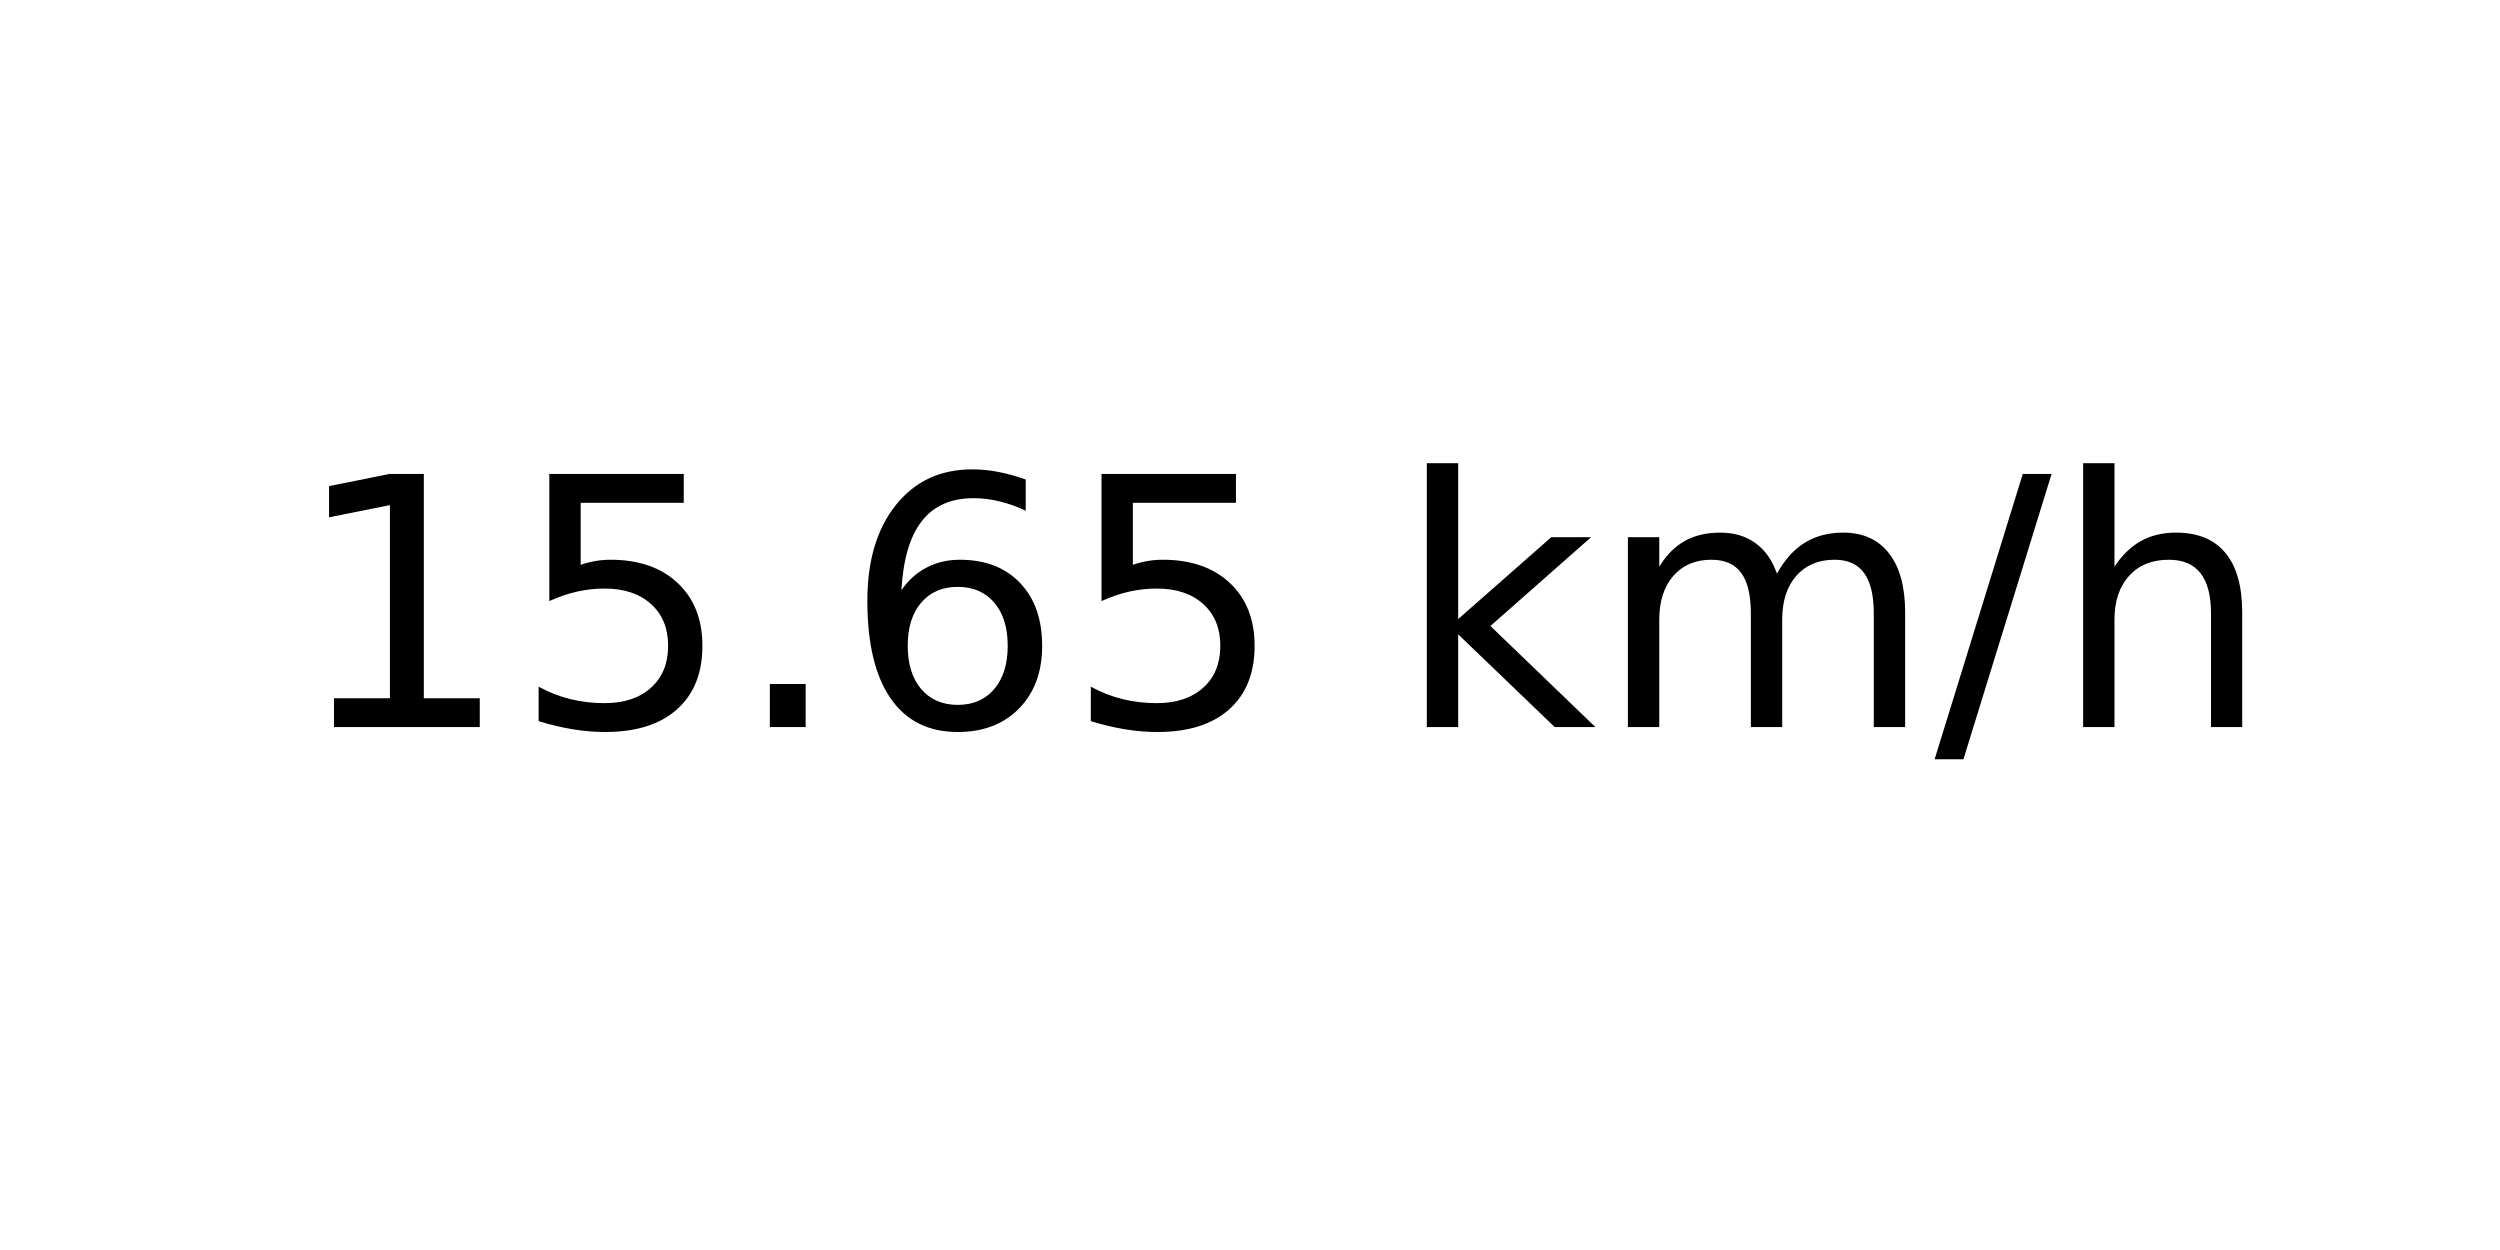
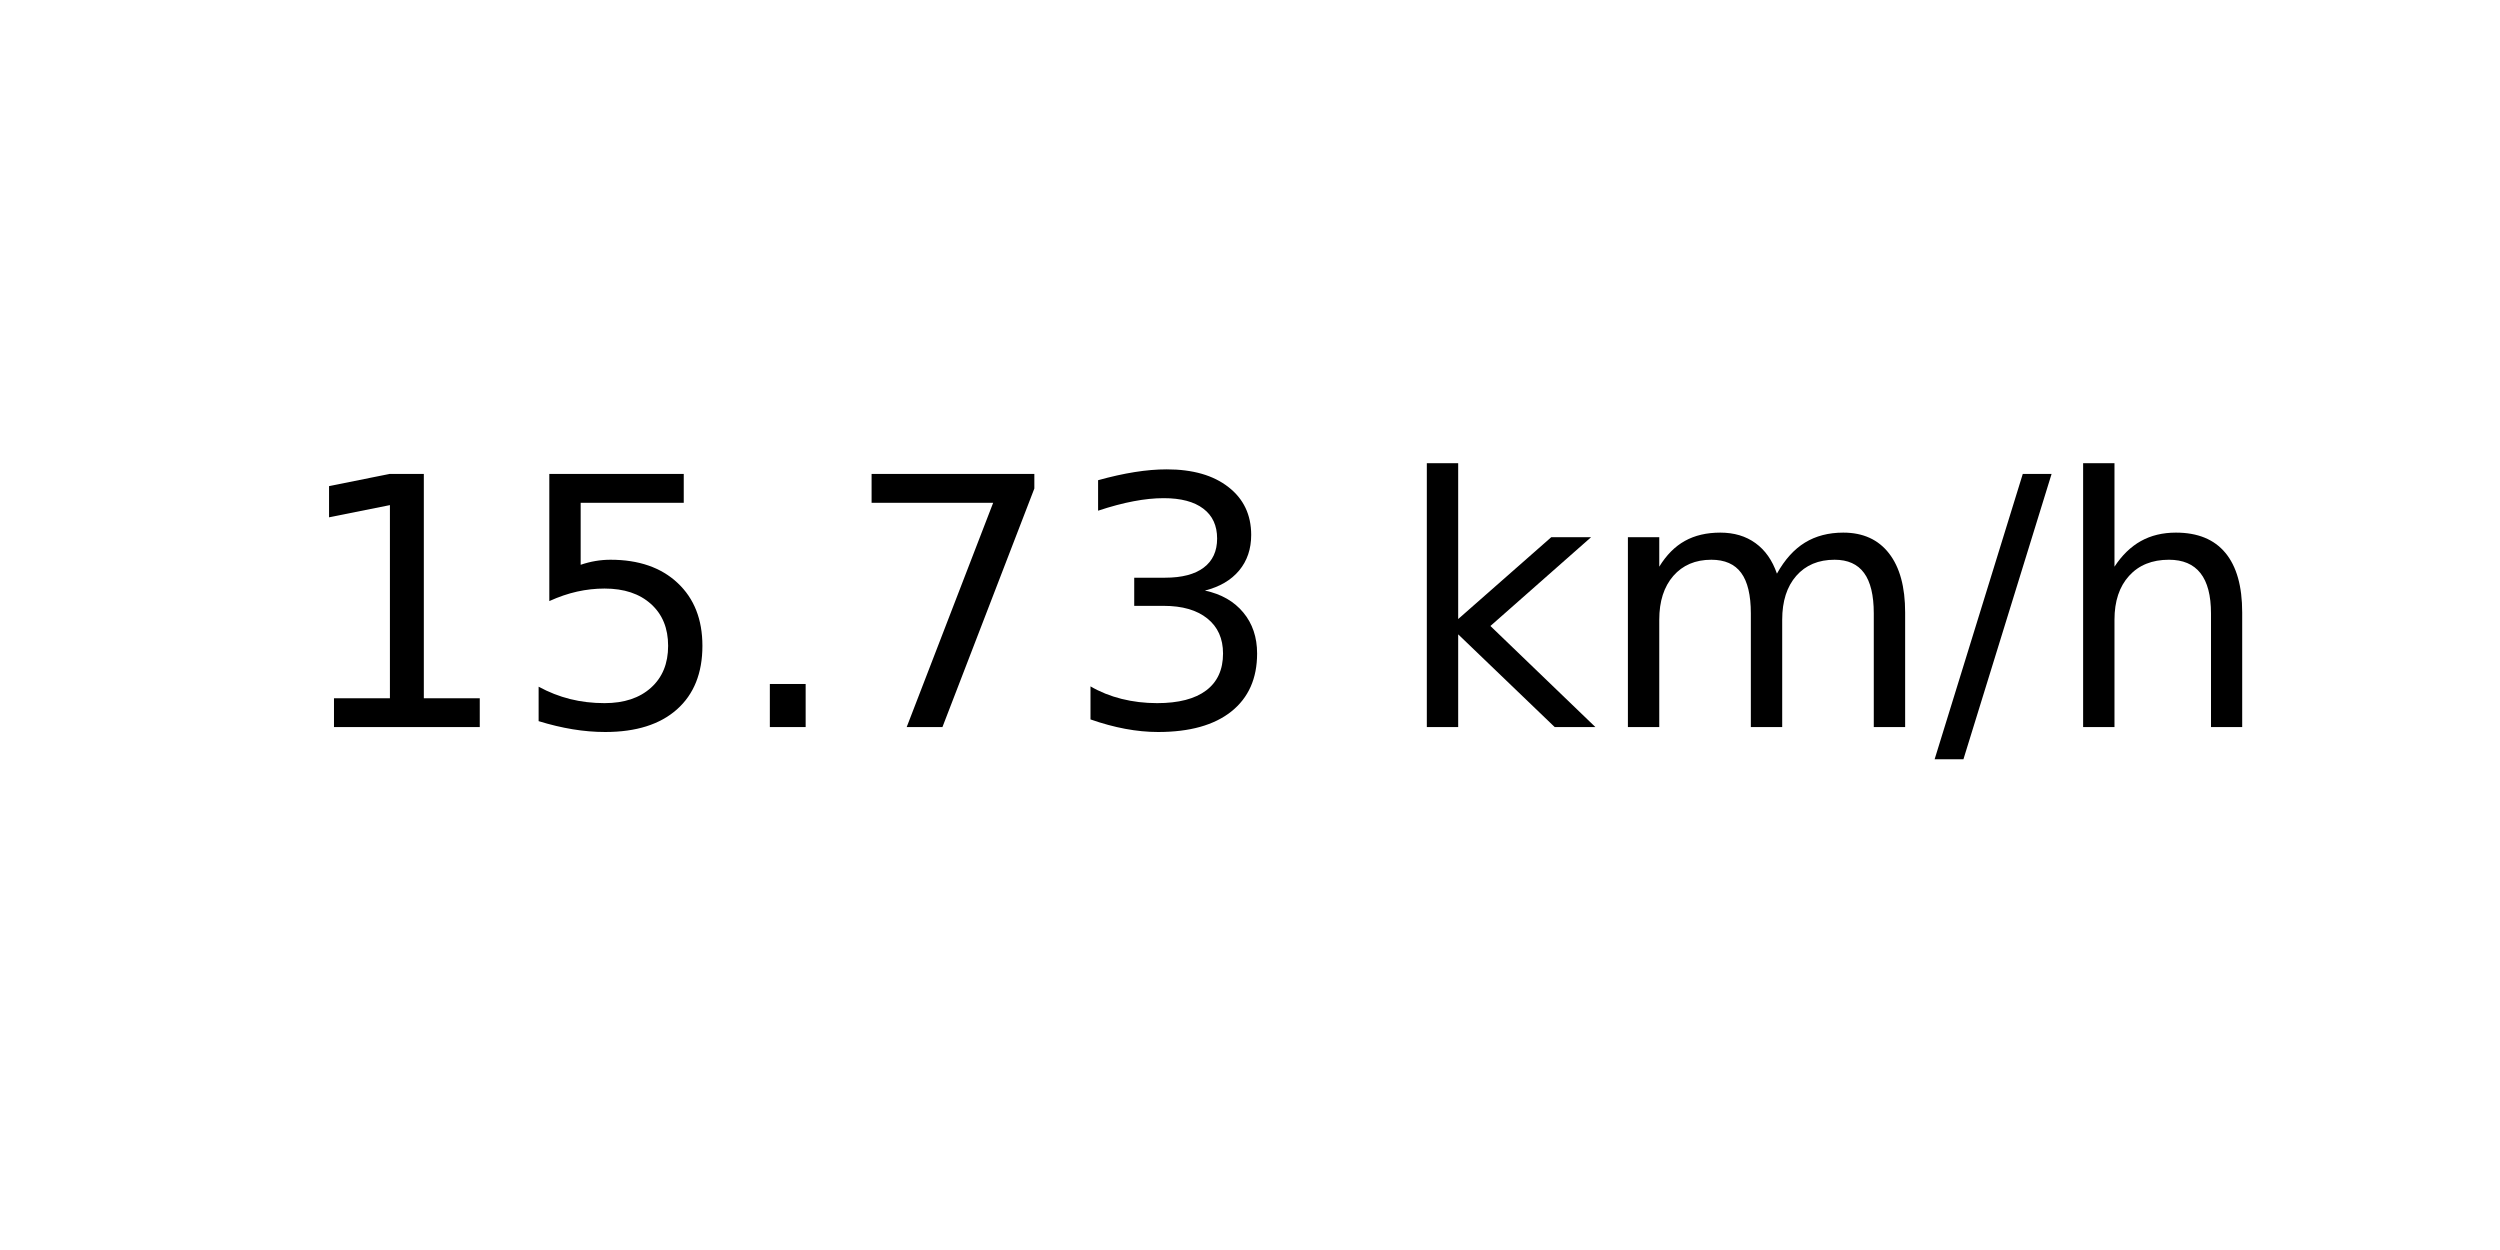
<svg xmlns="http://www.w3.org/2000/svg" xmlns:xlink="http://www.w3.org/1999/xlink" width="72pt" height="36pt" viewBox="0 0 72 36" version="1.1">
  <defs>
    <style type="text/css">*{stroke-linejoin: round; stroke-linecap: butt}</style>
  </defs>
  <g id="figure_1">
    <g id="axes_1">
      <g id="text_1">
        <g transform="translate(8.378125 20.93937) scale(0.1 -0.1)">
          <defs>
            <path id="DejaVuSans-31" d="M 794 531  L 1825 531  L 1825 4091  L 703 3866  L 703 4441  L 1819 4666  L 2450 4666  L 2450 531  L 3481 531  L 3481 0  L 794 0  L 794 531  z " transform="scale(0.015625)" />
            <path id="DejaVuSans-35" d="M 691 4666  L 3169 4666  L 3169 4134  L 1269 4134  L 1269 2991  Q 1406 3038 1543 3061  Q 1681 3084 1819 3084  Q 2600 3084 3056 2656  Q 3513 2228 3513 1497  Q 3513 744 3044 326  Q 2575 -91 1722 -91  Q 1428 -91 1123 -41  Q 819 9 494 109  L 494 744  Q 775 591 1075 516  Q 1375 441 1709 441  Q 2250 441 2565 725  Q 2881 1009 2881 1497  Q 2881 1984 2565 2268  Q 2250 2553 1709 2553  Q 1456 2553 1204 2497  Q 953 2441 691 2322  L 691 4666  z " transform="scale(0.015625)" />
            <path id="DejaVuSans-2e" d="M 684 794  L 1344 794  L 1344 0  L 684 0  L 684 794  z " transform="scale(0.015625)" />
-             <path id="DejaVuSans-36" d="M 2113 2584  Q 1688 2584 1439 2293  Q 1191 2003 1191 1497  Q 1191 994 1439 701  Q 1688 409 2113 409  Q 2538 409 2786 701  Q 3034 994 3034 1497  Q 3034 2003 2786 2293  Q 2538 2584 2113 2584  z M 3366 4563  L 3366 3988  Q 3128 4100 2886 4159  Q 2644 4219 2406 4219  Q 1781 4219 1451 3797  Q 1122 3375 1075 2522  Q 1259 2794 1537 2939  Q 1816 3084 2150 3084  Q 2853 3084 3261 2657  Q 3669 2231 3669 1497  Q 3669 778 3244 343  Q 2819 -91 2113 -91  Q 1303 -91 875 529  Q 447 1150 447 2328  Q 447 3434 972 4092  Q 1497 4750 2381 4750  Q 2619 4750 2861 4703  Q 3103 4656 3366 4563  z " transform="scale(0.015625)" />
+             <path id="DejaVuSans-37" d="M 525 4666  L 3525 4666  L 3525 4397  L 1831 0  L 1172 0  L 2766 4134  L 525 4134  L 525 4666  z " transform="scale(0.015625)" />
+             <path id="DejaVuSans-33" d="M 2597 2516  Q 3050 2419 3304 2112  Q 3559 1806 3559 1356  Q 3559 666 3084 287  Q 2609 -91 1734 -91  Q 1441 -91 1130 -33  Q 819 25 488 141  L 488 750  Q 750 597 1062 519  Q 1375 441 1716 441  Q 2309 441 2620 675  Q 2931 909 2931 1356  Q 2931 1769 2642 2001  Q 2353 2234 1838 2234  L 1294 2234  L 1294 2753  L 1863 2753  Q 2328 2753 2575 2939  Q 2822 3125 2822 3475  Q 2822 3834 2567 4026  Q 2313 4219 1838 4219  Q 1578 4219 1281 4162  Q 984 4106 628 3988  L 628 4550  Q 988 4650 1302 4700  Q 1616 4750 1894 4750  Q 2613 4750 3031 4423  Q 3450 4097 3450 3541  Q 3450 3153 3228 2886  Q 3006 2619 2597 2516  z " transform="scale(0.015625)" />
            <path id="DejaVuSans-20" transform="scale(0.015625)" />
            <path id="DejaVuSans-6b" d="M 581 4863  L 1159 4863  L 1159 1991  L 2875 3500  L 3609 3500  L 1753 1863  L 3688 0  L 2938 0  L 1159 1709  L 1159 0  L 581 0  L 581 4863  z " transform="scale(0.015625)" />
            <path id="DejaVuSans-6d" d="M 3328 2828  Q 3544 3216 3844 3400  Q 4144 3584 4550 3584  Q 5097 3584 5394 3201  Q 5691 2819 5691 2113  L 5691 0  L 5113 0  L 5113 2094  Q 5113 2597 4934 2840  Q 4756 3084 4391 3084  Q 3944 3084 3684 2787  Q 3425 2491 3425 1978  L 3425 0  L 2847 0  L 2847 2094  Q 2847 2600 2669 2842  Q 2491 3084 2119 3084  Q 1678 3084 1418 2786  Q 1159 2488 1159 1978  L 1159 0  L 581 0  L 581 3500  L 1159 3500  L 1159 2956  Q 1356 3278 1631 3431  Q 1906 3584 2284 3584  Q 2666 3584 2933 3390  Q 3200 3197 3328 2828  z " transform="scale(0.015625)" />
            <path id="DejaVuSans-2f" d="M 1625 4666  L 2156 4666  L 531 -594  L 0 -594  L 1625 4666  z " transform="scale(0.015625)" />
            <path id="DejaVuSans-68" d="M 3513 2113  L 3513 0  L 2938 0  L 2938 2094  Q 2938 2591 2744 2837  Q 2550 3084 2163 3084  Q 1697 3084 1428 2787  Q 1159 2491 1159 1978  L 1159 0  L 581 0  L 581 4863  L 1159 4863  L 1159 2956  Q 1366 3272 1645 3428  Q 1925 3584 2291 3584  Q 2894 3584 3203 3211  Q 3513 2838 3513 2113  z " transform="scale(0.015625)" />
          </defs>
          <use xlink:href="#DejaVuSans-31" />
          <use xlink:href="#DejaVuSans-35" x="63.623" />
          <use xlink:href="#DejaVuSans-2e" x="127.246" />
-           <use xlink:href="#DejaVuSans-36" x="159.033" />
-           <use xlink:href="#DejaVuSans-35" x="222.656" />
+           <use xlink:href="#DejaVuSans-37" x="159.033" />
+           <use xlink:href="#DejaVuSans-33" x="222.656" />
          <use xlink:href="#DejaVuSans-20" x="286.279" />
          <use xlink:href="#DejaVuSans-6b" x="318.066" />
          <use xlink:href="#DejaVuSans-6d" x="375.977" />
          <use xlink:href="#DejaVuSans-2f" x="473.389" />
          <use xlink:href="#DejaVuSans-68" x="507.08" />
        </g>
      </g>
    </g>
  </g>
</svg>
